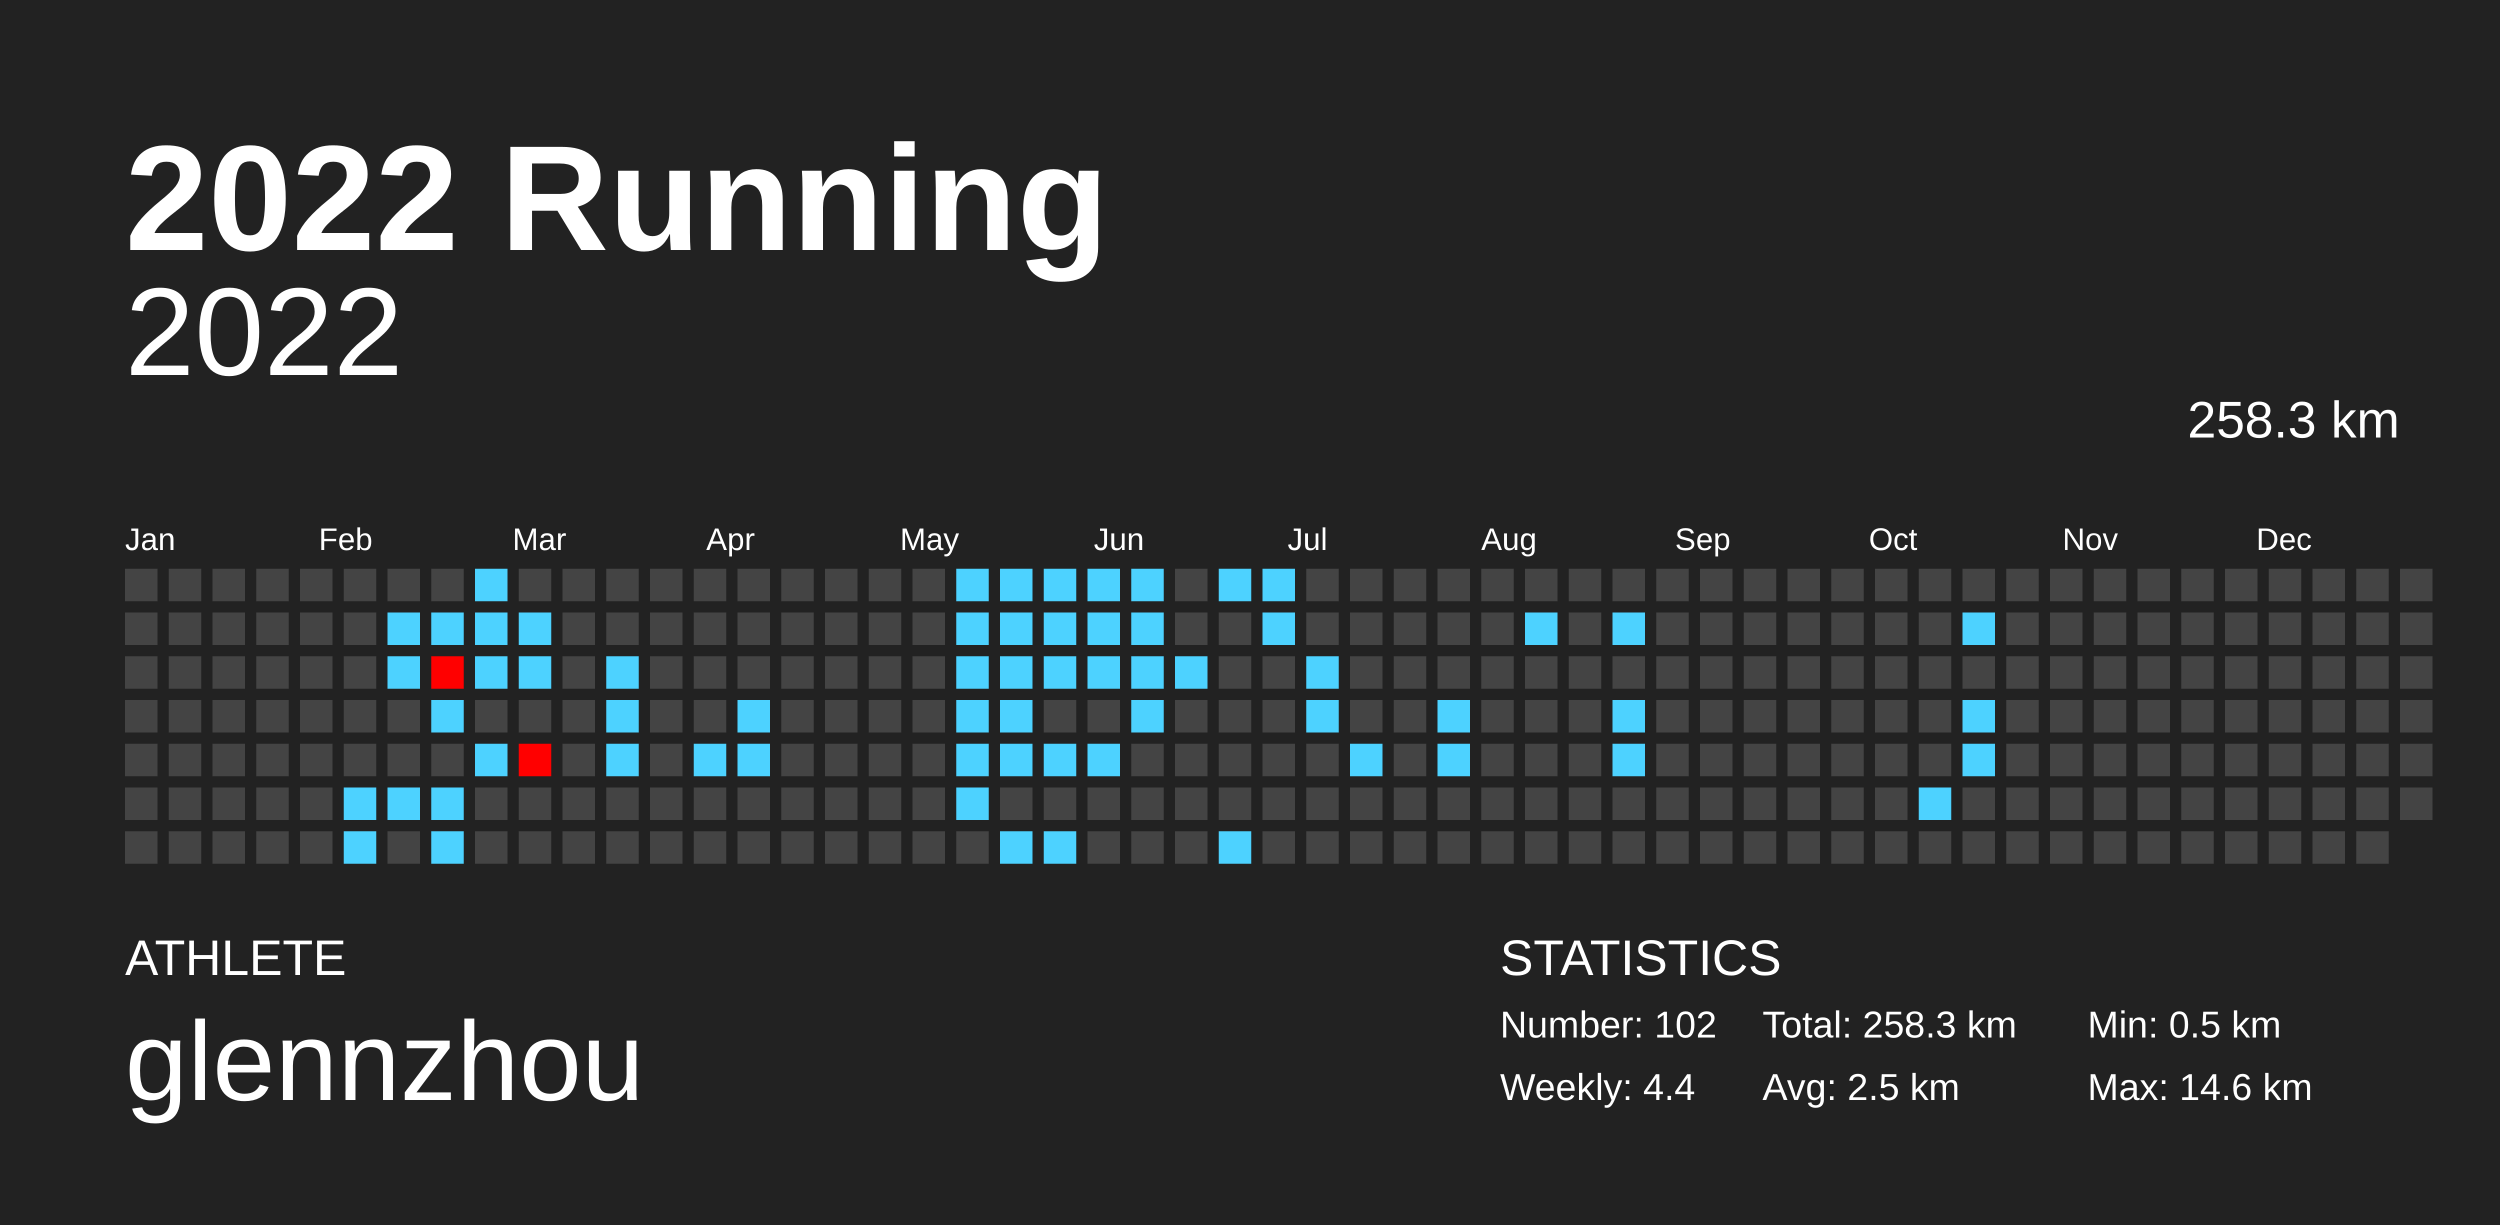
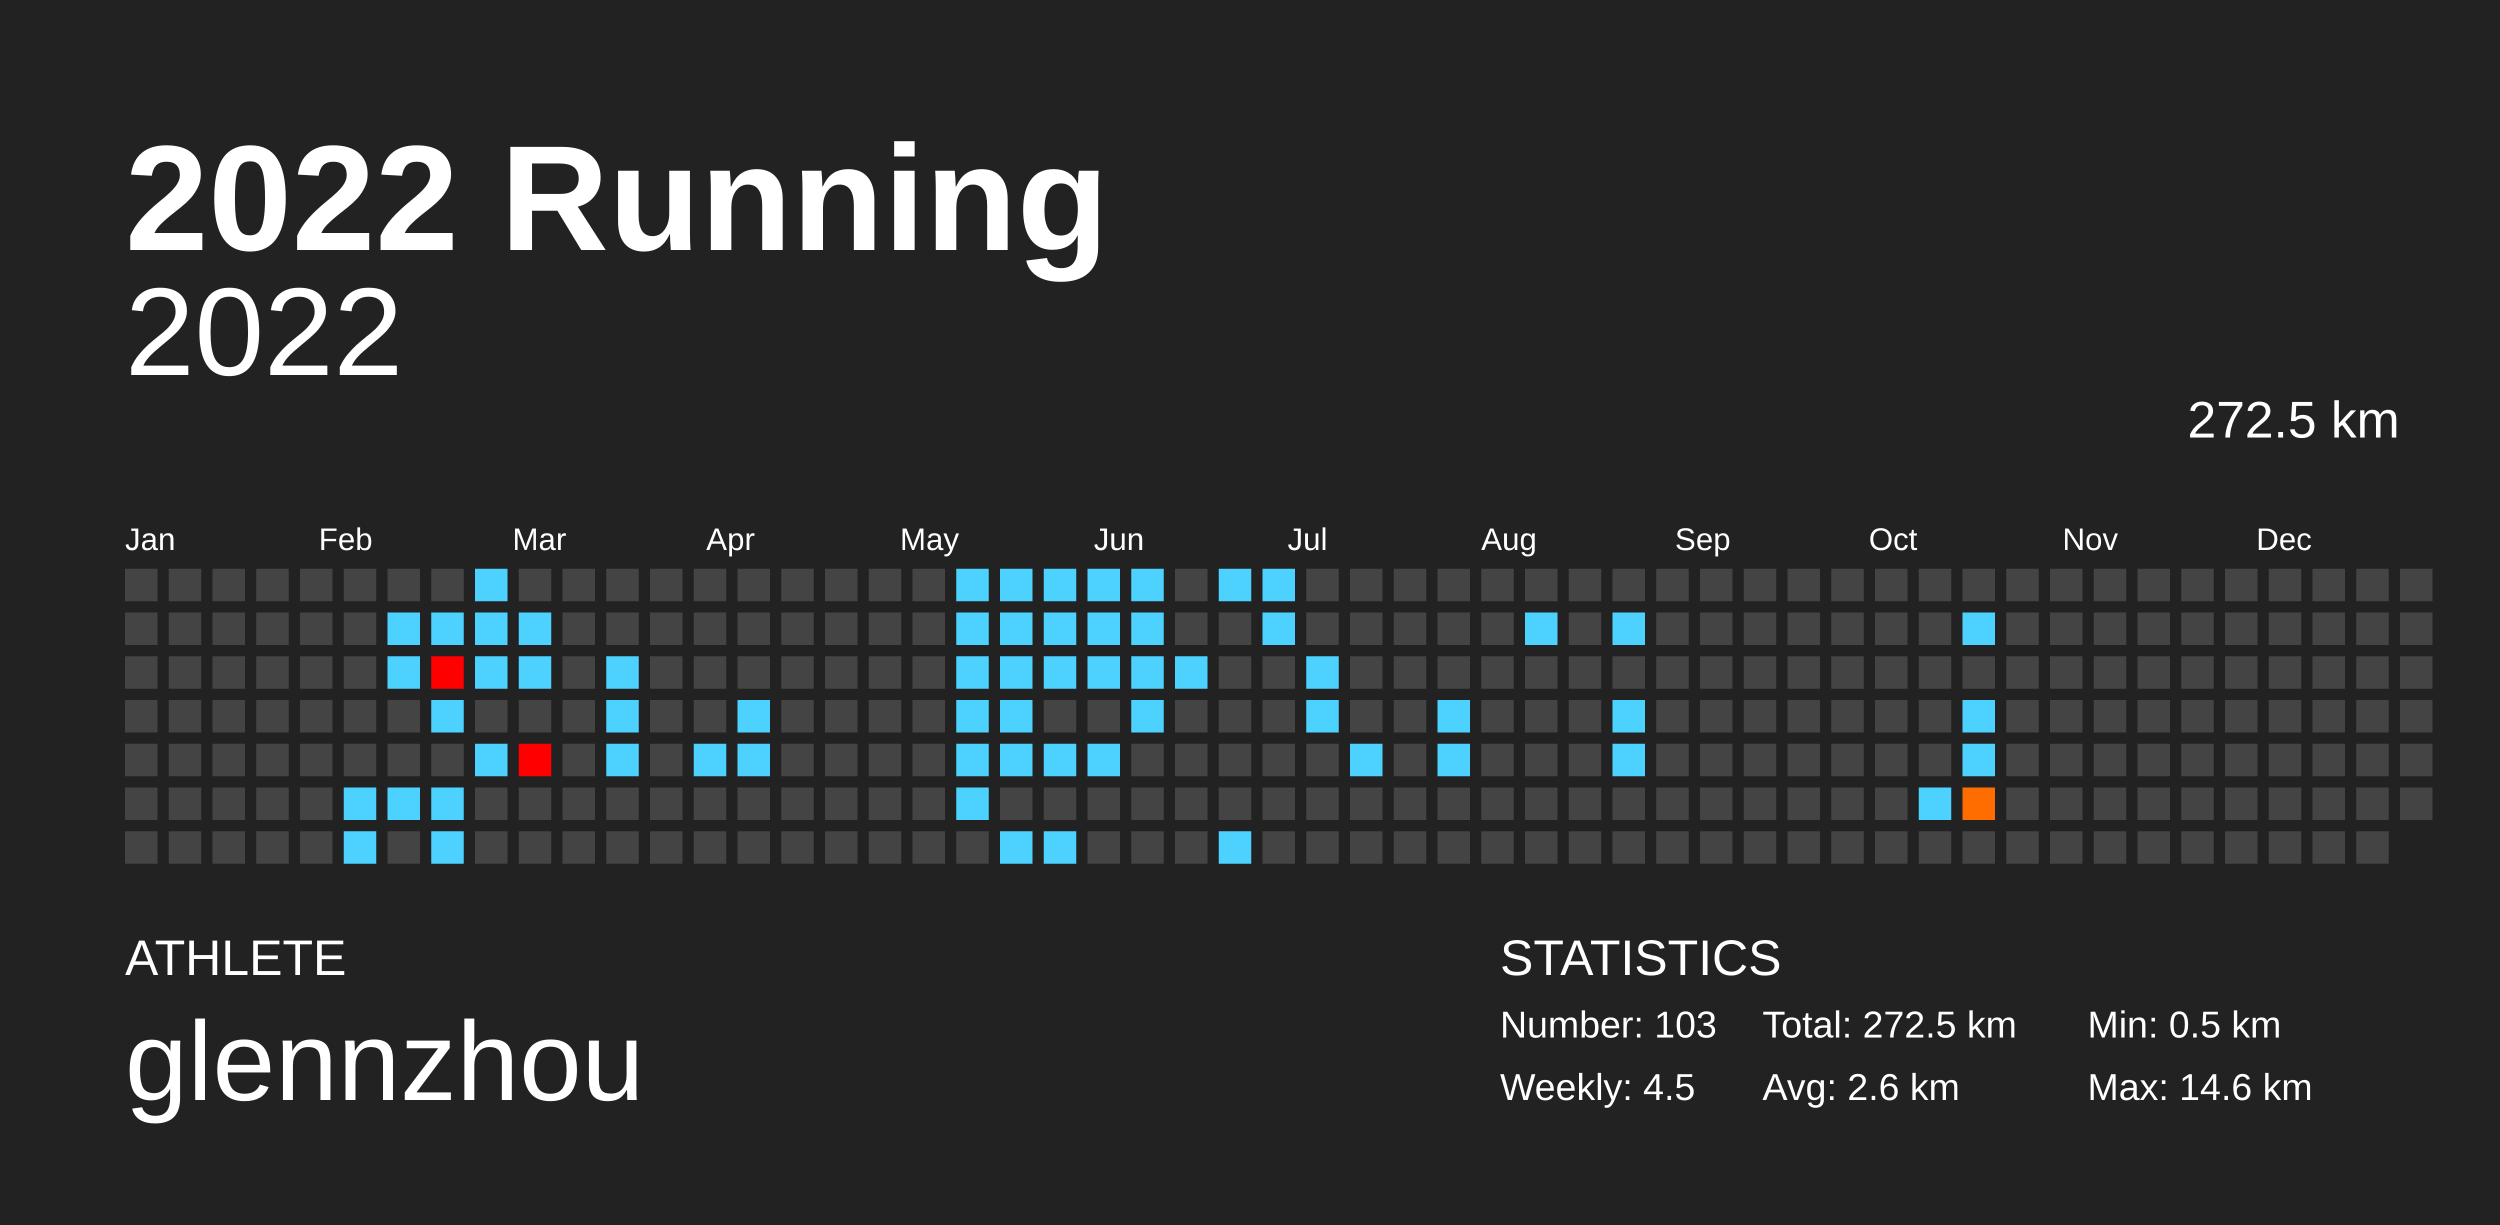
<svg xmlns="http://www.w3.org/2000/svg" baseProfile="full" height="98mm" version="1.1" viewBox="0,0,200,98" width="200mm">
  <defs />
  <rect fill="#222222" height="98" width="200" x="0" y="0" />
  <text fill="#FFFFFF" style="font-size:12px; font-family:Arial; font-weight:bold;" x="10" y="20">2022 Running</text>
  <text fill="#FFFFFF" style="font-size:4px; font-family:Arial" x="10" y="78">ATHLETE</text>
  <text fill="#FFFFFF" style="font-size:9px; font-family:Arial" x="10" y="88">glennzhou</text>
  <text fill="#FFFFFF" style="font-size:4px; font-family:Arial" x="120" y="78">STATISTICS</text>
-   <text fill="#FFFFFF" style="font-size:3px; font-family:Arial" x="120" y="83">Number: 102</text>
-   <text fill="#FFFFFF" style="font-size:3px; font-family:Arial" x="120" y="88">Weekly: 4.4</text>
-   <text fill="#FFFFFF" style="font-size:3px; font-family:Arial" x="141" y="83">Total: 258.3 km</text>
-   <text fill="#FFFFFF" style="font-size:3px; font-family:Arial" x="141" y="88">Avg: 2.5 km</text>
+   <text fill="#FFFFFF" style="font-size:3px; font-family:Arial" x="120" y="83">Number: 103</text>
+   <text fill="#FFFFFF" style="font-size:3px; font-family:Arial" x="120" y="88">Weekly: 4.5</text>
+   <text fill="#FFFFFF" style="font-size:3px; font-family:Arial" x="141" y="83">Total: 272.5 km</text>
+   <text fill="#FFFFFF" style="font-size:3px; font-family:Arial" x="141" y="88">Avg: 2.6 km</text>
  <text fill="#FFFFFF" style="font-size:3px; font-family:Arial" x="167" y="83">Min: 0.5 km</text>
  <text fill="#FFFFFF" style="font-size:3px; font-family:Arial" x="167" y="88">Max: 14.6 km</text>
  <text alignment-baseline="hanging" fill="#FFFFFF" style="font-size:10.0px; font-family:Arial;" x="10" y="30">2022</text>
-   <text alignment-baseline="hanging" fill="#FFFFFF" style="font-size:4.125px; font-family:Arial;" x="175" y="35">258.3 km</text>
+   <text alignment-baseline="hanging" fill="#FFFFFF" style="font-size:4.125px; font-family:Arial;" x="175" y="35">272.5 km</text>
  <text fill="#FFFFFF" style="font-size:2.5px; font-family:Arial" x="10.0" y="44">Jan</text>
  <text fill="#FFFFFF" style="font-size:2.5px; font-family:Arial" x="25.5" y="44">Feb</text>
  <text fill="#FFFFFF" style="font-size:2.5px; font-family:Arial" x="41.0" y="44">Mar</text>
  <text fill="#FFFFFF" style="font-size:2.5px; font-family:Arial" x="56.5" y="44">Apr</text>
  <text fill="#FFFFFF" style="font-size:2.5px; font-family:Arial" x="72.0" y="44">May</text>
  <text fill="#FFFFFF" style="font-size:2.5px; font-family:Arial" x="87.5" y="44">Jun</text>
  <text fill="#FFFFFF" style="font-size:2.5px; font-family:Arial" x="103.0" y="44">Jul</text>
  <text fill="#FFFFFF" style="font-size:2.5px; font-family:Arial" x="118.5" y="44">Aug</text>
  <text fill="#FFFFFF" style="font-size:2.5px; font-family:Arial" x="134.0" y="44">Sep</text>
  <text fill="#FFFFFF" style="font-size:2.5px; font-family:Arial" x="149.5" y="44">Oct</text>
  <text fill="#FFFFFF" style="font-size:2.5px; font-family:Arial" x="165.0" y="44">Nov</text>
  <text fill="#FFFFFF" style="font-size:2.5px; font-family:Arial" x="180.5" y="44">Dec</text>
  <rect fill="#444444" height="2.6" width="2.6" x="10.0" y="45.5" />
  <rect fill="#444444" height="2.6" width="2.6" x="10.0" y="49.0" />
  <rect fill="#444444" height="2.6" width="2.6" x="10.0" y="52.5" />
  <rect fill="#444444" height="2.6" width="2.6" x="10.0" y="56.0" />
  <rect fill="#444444" height="2.6" width="2.6" x="10.0" y="59.5" />
  <rect fill="#444444" height="2.6" width="2.6" x="10.0" y="63.0" />
  <rect fill="#444444" height="2.6" width="2.6" x="10.0" y="66.5" />
  <rect fill="#444444" height="2.6" width="2.6" x="13.5" y="45.5" />
  <rect fill="#444444" height="2.6" width="2.6" x="13.5" y="49.0" />
  <rect fill="#444444" height="2.6" width="2.6" x="13.5" y="52.5" />
  <rect fill="#444444" height="2.6" width="2.6" x="13.5" y="56.0" />
  <rect fill="#444444" height="2.6" width="2.6" x="13.5" y="59.5" />
  <rect fill="#444444" height="2.6" width="2.6" x="13.5" y="63.0" />
  <rect fill="#444444" height="2.6" width="2.6" x="13.5" y="66.5" />
  <rect fill="#444444" height="2.6" width="2.6" x="17.0" y="45.5" />
  <rect fill="#444444" height="2.6" width="2.6" x="17.0" y="49.0" />
  <rect fill="#444444" height="2.6" width="2.6" x="17.0" y="52.5" />
  <rect fill="#444444" height="2.6" width="2.6" x="17.0" y="56.0" />
  <rect fill="#444444" height="2.6" width="2.6" x="17.0" y="59.5" />
  <rect fill="#444444" height="2.6" width="2.6" x="17.0" y="63.0" />
  <rect fill="#444444" height="2.6" width="2.6" x="17.0" y="66.5" />
  <rect fill="#444444" height="2.6" width="2.6" x="20.5" y="45.5" />
  <rect fill="#444444" height="2.6" width="2.6" x="20.5" y="49.0" />
  <rect fill="#444444" height="2.6" width="2.6" x="20.5" y="52.5" />
  <rect fill="#444444" height="2.6" width="2.6" x="20.5" y="56.0" />
  <rect fill="#444444" height="2.6" width="2.6" x="20.5" y="59.5" />
  <rect fill="#444444" height="2.6" width="2.6" x="20.5" y="63.0" />
  <rect fill="#444444" height="2.6" width="2.6" x="20.5" y="66.5" />
  <rect fill="#444444" height="2.6" width="2.6" x="24.0" y="45.5" />
  <rect fill="#444444" height="2.6" width="2.6" x="24.0" y="49.0" />
  <rect fill="#444444" height="2.6" width="2.6" x="24.0" y="52.5" />
  <rect fill="#444444" height="2.6" width="2.6" x="24.0" y="56.0" />
  <rect fill="#444444" height="2.6" width="2.6" x="24.0" y="59.5" />
  <rect fill="#444444" height="2.6" width="2.6" x="24.0" y="63.0" />
  <rect fill="#444444" height="2.6" width="2.6" x="24.0" y="66.5" />
  <rect fill="#444444" height="2.6" width="2.6" x="27.5" y="45.5" />
  <rect fill="#444444" height="2.6" width="2.6" x="27.5" y="49.0" />
  <rect fill="#444444" height="2.6" width="2.6" x="27.5" y="52.5" />
  <rect fill="#444444" height="2.6" width="2.6" x="27.5" y="56.0" />
  <rect fill="#444444" height="2.6" width="2.6" x="27.5" y="59.5" />
  <rect fill="#4dd2ff" height="2.6" width="2.6" x="27.5" y="63.0" />
  <rect fill="#4dd2ff" height="2.6" width="2.6" x="27.5" y="66.5" />
  <rect fill="#444444" height="2.6" width="2.6" x="31.0" y="45.5" />
  <rect fill="#4dd2ff" height="2.6" width="2.6" x="31.0" y="49.0" />
  <rect fill="#4dd2ff" height="2.6" width="2.6" x="31.0" y="52.5" />
  <rect fill="#444444" height="2.6" width="2.6" x="31.0" y="56.0" />
  <rect fill="#444444" height="2.6" width="2.6" x="31.0" y="59.5" />
  <rect fill="#4dd2ff" height="2.6" width="2.6" x="31.0" y="63.0" />
  <rect fill="#444444" height="2.6" width="2.6" x="31.0" y="66.5" />
  <rect fill="#444444" height="2.6" width="2.6" x="34.5" y="45.5" />
  <rect fill="#4dd2ff" height="2.6" width="2.6" x="34.5" y="49.0" />
  <rect fill="red" height="2.6" width="2.6" x="34.5" y="52.5" />
  <rect fill="#4dd2ff" height="2.6" width="2.6" x="34.5" y="56.0" />
  <rect fill="#444444" height="2.6" width="2.6" x="34.5" y="59.5" />
  <rect fill="#4dd2ff" height="2.6" width="2.6" x="34.5" y="63.0" />
  <rect fill="#4dd2ff" height="2.6" width="2.6" x="34.5" y="66.5" />
  <rect fill="#4dd2ff" height="2.6" width="2.6" x="38.0" y="45.5" />
  <rect fill="#4dd2ff" height="2.6" width="2.6" x="38.0" y="49.0" />
  <rect fill="#4dd2ff" height="2.6" width="2.6" x="38.0" y="52.5" />
  <rect fill="#444444" height="2.6" width="2.6" x="38.0" y="56.0" />
  <rect fill="#4dd2ff" height="2.6" width="2.6" x="38.0" y="59.5" />
  <rect fill="#444444" height="2.6" width="2.6" x="38.0" y="63.0" />
  <rect fill="#444444" height="2.6" width="2.6" x="38.0" y="66.5" />
  <rect fill="#444444" height="2.6" width="2.6" x="41.5" y="45.5" />
  <rect fill="#4dd2ff" height="2.6" width="2.6" x="41.5" y="49.0" />
  <rect fill="#4dd2ff" height="2.6" width="2.6" x="41.5" y="52.5" />
  <rect fill="#444444" height="2.6" width="2.6" x="41.5" y="56.0" />
  <rect fill="red" height="2.6" width="2.6" x="41.5" y="59.5" />
  <rect fill="#444444" height="2.6" width="2.6" x="41.5" y="63.0" />
  <rect fill="#444444" height="2.6" width="2.6" x="41.5" y="66.5" />
  <rect fill="#444444" height="2.6" width="2.6" x="45.0" y="45.5" />
  <rect fill="#444444" height="2.6" width="2.6" x="45.0" y="49.0" />
  <rect fill="#444444" height="2.6" width="2.6" x="45.0" y="52.5" />
  <rect fill="#444444" height="2.6" width="2.6" x="45.0" y="56.0" />
  <rect fill="#444444" height="2.6" width="2.6" x="45.0" y="59.5" />
  <rect fill="#444444" height="2.6" width="2.6" x="45.0" y="63.0" />
  <rect fill="#444444" height="2.6" width="2.6" x="45.0" y="66.5" />
  <rect fill="#444444" height="2.6" width="2.6" x="48.5" y="45.5" />
  <rect fill="#444444" height="2.6" width="2.6" x="48.5" y="49.0" />
  <rect fill="#4dd2ff" height="2.6" width="2.6" x="48.5" y="52.5" />
  <rect fill="#4dd2ff" height="2.6" width="2.6" x="48.5" y="56.0" />
  <rect fill="#4dd2ff" height="2.6" width="2.6" x="48.5" y="59.5" />
  <rect fill="#444444" height="2.6" width="2.6" x="48.5" y="63.0" />
  <rect fill="#444444" height="2.6" width="2.6" x="48.5" y="66.5" />
  <rect fill="#444444" height="2.6" width="2.6" x="52.0" y="45.5" />
  <rect fill="#444444" height="2.6" width="2.6" x="52.0" y="49.0" />
  <rect fill="#444444" height="2.6" width="2.6" x="52.0" y="52.5" />
  <rect fill="#444444" height="2.6" width="2.6" x="52.0" y="56.0" />
  <rect fill="#444444" height="2.6" width="2.6" x="52.0" y="59.5" />
  <rect fill="#444444" height="2.6" width="2.6" x="52.0" y="63.0" />
  <rect fill="#444444" height="2.6" width="2.6" x="52.0" y="66.5" />
  <rect fill="#444444" height="2.6" width="2.6" x="55.5" y="45.5" />
  <rect fill="#444444" height="2.6" width="2.6" x="55.5" y="49.0" />
  <rect fill="#444444" height="2.6" width="2.6" x="55.5" y="52.5" />
  <rect fill="#444444" height="2.6" width="2.6" x="55.5" y="56.0" />
  <rect fill="#4dd2ff" height="2.6" width="2.6" x="55.5" y="59.5" />
  <rect fill="#444444" height="2.6" width="2.6" x="55.5" y="63.0" />
  <rect fill="#444444" height="2.6" width="2.6" x="55.5" y="66.5" />
  <rect fill="#444444" height="2.6" width="2.6" x="59.0" y="45.5" />
  <rect fill="#444444" height="2.6" width="2.6" x="59.0" y="49.0" />
  <rect fill="#444444" height="2.6" width="2.6" x="59.0" y="52.5" />
  <rect fill="#4dd2ff" height="2.6" width="2.6" x="59.0" y="56.0" />
  <rect fill="#4dd2ff" height="2.6" width="2.6" x="59.0" y="59.5" />
  <rect fill="#444444" height="2.6" width="2.6" x="59.0" y="63.0" />
  <rect fill="#444444" height="2.6" width="2.6" x="59.0" y="66.5" />
  <rect fill="#444444" height="2.6" width="2.6" x="62.5" y="45.5" />
  <rect fill="#444444" height="2.6" width="2.6" x="62.5" y="49.0" />
  <rect fill="#444444" height="2.6" width="2.6" x="62.5" y="52.5" />
  <rect fill="#444444" height="2.6" width="2.6" x="62.5" y="56.0" />
  <rect fill="#444444" height="2.6" width="2.6" x="62.5" y="59.5" />
  <rect fill="#444444" height="2.6" width="2.6" x="62.5" y="63.0" />
  <rect fill="#444444" height="2.6" width="2.6" x="62.5" y="66.5" />
  <rect fill="#444444" height="2.6" width="2.6" x="66.0" y="45.5" />
  <rect fill="#444444" height="2.6" width="2.6" x="66.0" y="49.0" />
  <rect fill="#444444" height="2.6" width="2.6" x="66.0" y="52.5" />
  <rect fill="#444444" height="2.6" width="2.6" x="66.0" y="56.0" />
  <rect fill="#444444" height="2.6" width="2.6" x="66.0" y="59.5" />
  <rect fill="#444444" height="2.6" width="2.6" x="66.0" y="63.0" />
  <rect fill="#444444" height="2.6" width="2.6" x="66.0" y="66.5" />
  <rect fill="#444444" height="2.6" width="2.6" x="69.5" y="45.5" />
  <rect fill="#444444" height="2.6" width="2.6" x="69.5" y="49.0" />
  <rect fill="#444444" height="2.6" width="2.6" x="69.5" y="52.5" />
  <rect fill="#444444" height="2.6" width="2.6" x="69.5" y="56.0" />
  <rect fill="#444444" height="2.6" width="2.6" x="69.5" y="59.5" />
  <rect fill="#444444" height="2.6" width="2.6" x="69.5" y="63.0" />
  <rect fill="#444444" height="2.6" width="2.6" x="69.5" y="66.5" />
  <rect fill="#444444" height="2.6" width="2.6" x="73.0" y="45.5" />
  <rect fill="#444444" height="2.6" width="2.6" x="73.0" y="49.0" />
  <rect fill="#444444" height="2.6" width="2.6" x="73.0" y="52.5" />
  <rect fill="#444444" height="2.6" width="2.6" x="73.0" y="56.0" />
  <rect fill="#444444" height="2.6" width="2.6" x="73.0" y="59.5" />
  <rect fill="#444444" height="2.6" width="2.6" x="73.0" y="63.0" />
  <rect fill="#444444" height="2.6" width="2.6" x="73.0" y="66.5" />
  <rect fill="#4dd2ff" height="2.6" width="2.6" x="76.5" y="45.5" />
  <rect fill="#4dd2ff" height="2.6" width="2.6" x="76.5" y="49.0" />
  <rect fill="#4dd2ff" height="2.6" width="2.6" x="76.5" y="52.5" />
  <rect fill="#4dd2ff" height="2.6" width="2.6" x="76.5" y="56.0" />
  <rect fill="#4dd2ff" height="2.6" width="2.6" x="76.5" y="59.5" />
  <rect fill="#4dd2ff" height="2.6" width="2.6" x="76.5" y="63.0" />
  <rect fill="#444444" height="2.6" width="2.6" x="76.5" y="66.5" />
  <rect fill="#4dd2ff" height="2.6" width="2.6" x="80.0" y="45.5" />
  <rect fill="#4dd2ff" height="2.6" width="2.6" x="80.0" y="49.0" />
  <rect fill="#4dd2ff" height="2.6" width="2.6" x="80.0" y="52.5" />
  <rect fill="#4dd2ff" height="2.6" width="2.6" x="80.0" y="56.0" />
  <rect fill="#4dd2ff" height="2.6" width="2.6" x="80.0" y="59.5" />
  <rect fill="#444444" height="2.6" width="2.6" x="80.0" y="63.0" />
  <rect fill="#4dd2ff" height="2.6" width="2.6" x="80.0" y="66.5" />
  <rect fill="#4dd2ff" height="2.6" width="2.6" x="83.5" y="45.5" />
  <rect fill="#4dd2ff" height="2.6" width="2.6" x="83.5" y="49.0" />
  <rect fill="#4dd2ff" height="2.6" width="2.6" x="83.5" y="52.5" />
  <rect fill="#444444" height="2.6" width="2.6" x="83.5" y="56.0" />
  <rect fill="#4dd2ff" height="2.6" width="2.6" x="83.5" y="59.5" />
  <rect fill="#444444" height="2.6" width="2.6" x="83.5" y="63.0" />
  <rect fill="#4dd2ff" height="2.6" width="2.6" x="83.5" y="66.5" />
  <rect fill="#4dd2ff" height="2.6" width="2.6" x="87.0" y="45.5" />
  <rect fill="#4dd2ff" height="2.6" width="2.6" x="87.0" y="49.0" />
  <rect fill="#4dd2ff" height="2.6" width="2.6" x="87.0" y="52.5" />
  <rect fill="#444444" height="2.6" width="2.6" x="87.0" y="56.0" />
  <rect fill="#4dd2ff" height="2.6" width="2.6" x="87.0" y="59.5" />
  <rect fill="#444444" height="2.6" width="2.6" x="87.0" y="63.0" />
  <rect fill="#444444" height="2.6" width="2.6" x="87.0" y="66.5" />
  <rect fill="#4dd2ff" height="2.6" width="2.6" x="90.5" y="45.5" />
  <rect fill="#4dd2ff" height="2.6" width="2.6" x="90.5" y="49.0" />
  <rect fill="#4dd2ff" height="2.6" width="2.6" x="90.5" y="52.5" />
  <rect fill="#4dd2ff" height="2.6" width="2.6" x="90.5" y="56.0" />
  <rect fill="#444444" height="2.6" width="2.6" x="90.5" y="59.5" />
  <rect fill="#444444" height="2.6" width="2.6" x="90.5" y="63.0" />
  <rect fill="#444444" height="2.6" width="2.6" x="90.5" y="66.5" />
  <rect fill="#444444" height="2.6" width="2.6" x="94.0" y="45.5" />
  <rect fill="#444444" height="2.6" width="2.6" x="94.0" y="49.0" />
  <rect fill="#4dd2ff" height="2.6" width="2.6" x="94.0" y="52.5" />
  <rect fill="#444444" height="2.6" width="2.6" x="94.0" y="56.0" />
  <rect fill="#444444" height="2.6" width="2.6" x="94.0" y="59.5" />
  <rect fill="#444444" height="2.6" width="2.6" x="94.0" y="63.0" />
  <rect fill="#444444" height="2.6" width="2.6" x="94.0" y="66.5" />
  <rect fill="#4dd2ff" height="2.6" width="2.6" x="97.5" y="45.5" />
  <rect fill="#444444" height="2.6" width="2.6" x="97.5" y="49.0" />
  <rect fill="#444444" height="2.6" width="2.6" x="97.5" y="52.5" />
  <rect fill="#444444" height="2.6" width="2.6" x="97.5" y="56.0" />
  <rect fill="#444444" height="2.6" width="2.6" x="97.5" y="59.5" />
  <rect fill="#444444" height="2.6" width="2.6" x="97.5" y="63.0" />
  <rect fill="#4dd2ff" height="2.6" width="2.6" x="97.5" y="66.5" />
  <rect fill="#4dd2ff" height="2.6" width="2.6" x="101.0" y="45.5" />
  <rect fill="#4dd2ff" height="2.6" width="2.6" x="101.0" y="49.0" />
  <rect fill="#444444" height="2.6" width="2.6" x="101.0" y="52.5" />
  <rect fill="#444444" height="2.6" width="2.6" x="101.0" y="56.0" />
  <rect fill="#444444" height="2.6" width="2.6" x="101.0" y="59.5" />
  <rect fill="#444444" height="2.6" width="2.6" x="101.0" y="63.0" />
  <rect fill="#444444" height="2.6" width="2.6" x="101.0" y="66.5" />
  <rect fill="#444444" height="2.6" width="2.6" x="104.5" y="45.5" />
  <rect fill="#444444" height="2.6" width="2.6" x="104.5" y="49.0" />
  <rect fill="#4dd2ff" height="2.6" width="2.6" x="104.5" y="52.5" />
  <rect fill="#4dd2ff" height="2.6" width="2.6" x="104.5" y="56.0" />
  <rect fill="#444444" height="2.6" width="2.6" x="104.5" y="59.5" />
  <rect fill="#444444" height="2.6" width="2.6" x="104.5" y="63.0" />
  <rect fill="#444444" height="2.6" width="2.6" x="104.5" y="66.5" />
  <rect fill="#444444" height="2.6" width="2.6" x="108.0" y="45.5" />
  <rect fill="#444444" height="2.6" width="2.6" x="108.0" y="49.0" />
  <rect fill="#444444" height="2.6" width="2.6" x="108.0" y="52.5" />
  <rect fill="#444444" height="2.6" width="2.6" x="108.0" y="56.0" />
  <rect fill="#4dd2ff" height="2.6" width="2.6" x="108.0" y="59.5" />
  <rect fill="#444444" height="2.6" width="2.6" x="108.0" y="63.0" />
  <rect fill="#444444" height="2.6" width="2.6" x="108.0" y="66.5" />
  <rect fill="#444444" height="2.6" width="2.6" x="111.5" y="45.5" />
  <rect fill="#444444" height="2.6" width="2.6" x="111.5" y="49.0" />
  <rect fill="#444444" height="2.6" width="2.6" x="111.5" y="52.5" />
  <rect fill="#444444" height="2.6" width="2.6" x="111.5" y="56.0" />
  <rect fill="#444444" height="2.6" width="2.6" x="111.5" y="59.5" />
  <rect fill="#444444" height="2.6" width="2.6" x="111.5" y="63.0" />
  <rect fill="#444444" height="2.6" width="2.6" x="111.5" y="66.5" />
  <rect fill="#444444" height="2.6" width="2.6" x="115.0" y="45.5" />
  <rect fill="#444444" height="2.6" width="2.6" x="115.0" y="49.0" />
  <rect fill="#444444" height="2.6" width="2.6" x="115.0" y="52.5" />
  <rect fill="#4dd2ff" height="2.6" width="2.6" x="115.0" y="56.0" />
  <rect fill="#4dd2ff" height="2.6" width="2.6" x="115.0" y="59.5" />
  <rect fill="#444444" height="2.6" width="2.6" x="115.0" y="63.0" />
  <rect fill="#444444" height="2.6" width="2.6" x="115.0" y="66.5" />
  <rect fill="#444444" height="2.6" width="2.6" x="118.5" y="45.5" />
  <rect fill="#444444" height="2.6" width="2.6" x="118.5" y="49.0" />
  <rect fill="#444444" height="2.6" width="2.6" x="118.5" y="52.5" />
  <rect fill="#444444" height="2.6" width="2.6" x="118.5" y="56.0" />
  <rect fill="#444444" height="2.6" width="2.6" x="118.5" y="59.5" />
  <rect fill="#444444" height="2.6" width="2.6" x="118.5" y="63.0" />
  <rect fill="#444444" height="2.6" width="2.6" x="118.5" y="66.5" />
  <rect fill="#444444" height="2.6" width="2.6" x="122.0" y="45.5" />
  <rect fill="#4dd2ff" height="2.6" width="2.6" x="122.0" y="49.0" />
  <rect fill="#444444" height="2.6" width="2.6" x="122.0" y="52.5" />
  <rect fill="#444444" height="2.6" width="2.6" x="122.0" y="56.0" />
  <rect fill="#444444" height="2.6" width="2.6" x="122.0" y="59.5" />
  <rect fill="#444444" height="2.6" width="2.6" x="122.0" y="63.0" />
  <rect fill="#444444" height="2.6" width="2.6" x="122.0" y="66.5" />
  <rect fill="#444444" height="2.6" width="2.6" x="125.5" y="45.5" />
  <rect fill="#444444" height="2.6" width="2.6" x="125.5" y="49.0" />
  <rect fill="#444444" height="2.6" width="2.6" x="125.5" y="52.5" />
  <rect fill="#444444" height="2.6" width="2.6" x="125.5" y="56.0" />
  <rect fill="#444444" height="2.6" width="2.6" x="125.5" y="59.5" />
  <rect fill="#444444" height="2.6" width="2.6" x="125.5" y="63.0" />
  <rect fill="#444444" height="2.6" width="2.6" x="125.5" y="66.5" />
  <rect fill="#444444" height="2.6" width="2.6" x="129.0" y="45.5" />
  <rect fill="#4dd2ff" height="2.6" width="2.6" x="129.0" y="49.0" />
  <rect fill="#444444" height="2.6" width="2.6" x="129.0" y="52.5" />
  <rect fill="#4dd2ff" height="2.6" width="2.6" x="129.0" y="56.0" />
  <rect fill="#4dd2ff" height="2.6" width="2.6" x="129.0" y="59.5" />
  <rect fill="#444444" height="2.6" width="2.6" x="129.0" y="63.0" />
  <rect fill="#444444" height="2.6" width="2.6" x="129.0" y="66.5" />
  <rect fill="#444444" height="2.6" width="2.6" x="132.5" y="45.5" />
  <rect fill="#444444" height="2.6" width="2.6" x="132.5" y="49.0" />
  <rect fill="#444444" height="2.6" width="2.6" x="132.5" y="52.5" />
  <rect fill="#444444" height="2.6" width="2.6" x="132.5" y="56.0" />
  <rect fill="#444444" height="2.6" width="2.6" x="132.5" y="59.5" />
  <rect fill="#444444" height="2.6" width="2.6" x="132.5" y="63.0" />
  <rect fill="#444444" height="2.6" width="2.6" x="132.5" y="66.5" />
  <rect fill="#444444" height="2.6" width="2.6" x="136.0" y="45.5" />
  <rect fill="#444444" height="2.6" width="2.6" x="136.0" y="49.0" />
  <rect fill="#444444" height="2.6" width="2.6" x="136.0" y="52.5" />
  <rect fill="#444444" height="2.6" width="2.6" x="136.0" y="56.0" />
  <rect fill="#444444" height="2.6" width="2.6" x="136.0" y="59.5" />
  <rect fill="#444444" height="2.6" width="2.6" x="136.0" y="63.0" />
  <rect fill="#444444" height="2.6" width="2.6" x="136.0" y="66.5" />
  <rect fill="#444444" height="2.6" width="2.6" x="139.5" y="45.5" />
  <rect fill="#444444" height="2.6" width="2.6" x="139.5" y="49.0" />
  <rect fill="#444444" height="2.6" width="2.6" x="139.5" y="52.5" />
  <rect fill="#444444" height="2.6" width="2.6" x="139.5" y="56.0" />
  <rect fill="#444444" height="2.6" width="2.6" x="139.5" y="59.5" />
  <rect fill="#444444" height="2.6" width="2.6" x="139.5" y="63.0" />
  <rect fill="#444444" height="2.6" width="2.6" x="139.5" y="66.5" />
  <rect fill="#444444" height="2.6" width="2.6" x="143.0" y="45.5" />
  <rect fill="#444444" height="2.6" width="2.6" x="143.0" y="49.0" />
  <rect fill="#444444" height="2.6" width="2.6" x="143.0" y="52.5" />
  <rect fill="#444444" height="2.6" width="2.6" x="143.0" y="56.0" />
  <rect fill="#444444" height="2.6" width="2.6" x="143.0" y="59.5" />
  <rect fill="#444444" height="2.6" width="2.6" x="143.0" y="63.0" />
  <rect fill="#444444" height="2.6" width="2.6" x="143.0" y="66.5" />
  <rect fill="#444444" height="2.6" width="2.6" x="146.5" y="45.5" />
  <rect fill="#444444" height="2.6" width="2.6" x="146.5" y="49.0" />
  <rect fill="#444444" height="2.6" width="2.6" x="146.5" y="52.5" />
  <rect fill="#444444" height="2.6" width="2.6" x="146.5" y="56.0" />
  <rect fill="#444444" height="2.6" width="2.6" x="146.5" y="59.5" />
  <rect fill="#444444" height="2.6" width="2.6" x="146.5" y="63.0" />
  <rect fill="#444444" height="2.6" width="2.6" x="146.5" y="66.5" />
  <rect fill="#444444" height="2.6" width="2.6" x="150.0" y="45.5" />
  <rect fill="#444444" height="2.6" width="2.6" x="150.0" y="49.0" />
  <rect fill="#444444" height="2.6" width="2.6" x="150.0" y="52.5" />
  <rect fill="#444444" height="2.6" width="2.6" x="150.0" y="56.0" />
  <rect fill="#444444" height="2.6" width="2.6" x="150.0" y="59.5" />
  <rect fill="#444444" height="2.6" width="2.6" x="150.0" y="63.0" />
  <rect fill="#444444" height="2.6" width="2.6" x="150.0" y="66.5" />
  <rect fill="#444444" height="2.6" width="2.6" x="153.5" y="45.5" />
  <rect fill="#444444" height="2.6" width="2.6" x="153.5" y="49.0" />
  <rect fill="#444444" height="2.6" width="2.6" x="153.5" y="52.5" />
  <rect fill="#444444" height="2.6" width="2.6" x="153.5" y="56.0" />
  <rect fill="#444444" height="2.6" width="2.6" x="153.5" y="59.5" />
  <rect fill="#4dd2ff" height="2.6" width="2.6" x="153.5" y="63.0" />
  <rect fill="#444444" height="2.6" width="2.6" x="153.5" y="66.5" />
  <rect fill="#444444" height="2.6" width="2.6" x="157.0" y="45.5" />
  <rect fill="#4dd2ff" height="2.6" width="2.6" x="157.0" y="49.0" />
  <rect fill="#444444" height="2.6" width="2.6" x="157.0" y="52.5" />
  <rect fill="#4dd2ff" height="2.6" width="2.6" x="157.0" y="56.0" />
  <rect fill="#4dd2ff" height="2.6" width="2.6" x="157.0" y="59.5" />
-   <rect fill="#444444" height="2.6" width="2.6" x="157.0" y="63.0" />
+   <rect fill="#ff6c00" height="2.6" width="2.6" x="157.0" y="63.0" />
  <rect fill="#444444" height="2.6" width="2.6" x="157.0" y="66.5" />
  <rect fill="#444444" height="2.6" width="2.6" x="160.5" y="45.5" />
  <rect fill="#444444" height="2.6" width="2.6" x="160.5" y="49.0" />
  <rect fill="#444444" height="2.6" width="2.6" x="160.5" y="52.5" />
  <rect fill="#444444" height="2.6" width="2.6" x="160.5" y="56.0" />
  <rect fill="#444444" height="2.6" width="2.6" x="160.5" y="59.5" />
  <rect fill="#444444" height="2.6" width="2.6" x="160.5" y="63.0" />
  <rect fill="#444444" height="2.6" width="2.6" x="160.5" y="66.5" />
  <rect fill="#444444" height="2.6" width="2.6" x="164.0" y="45.5" />
  <rect fill="#444444" height="2.6" width="2.6" x="164.0" y="49.0" />
  <rect fill="#444444" height="2.6" width="2.6" x="164.0" y="52.5" />
  <rect fill="#444444" height="2.6" width="2.6" x="164.0" y="56.0" />
  <rect fill="#444444" height="2.6" width="2.6" x="164.0" y="59.5" />
  <rect fill="#444444" height="2.6" width="2.6" x="164.0" y="63.0" />
  <rect fill="#444444" height="2.6" width="2.6" x="164.0" y="66.5" />
  <rect fill="#444444" height="2.6" width="2.6" x="167.5" y="45.5" />
  <rect fill="#444444" height="2.6" width="2.6" x="167.5" y="49.0" />
  <rect fill="#444444" height="2.6" width="2.6" x="167.5" y="52.5" />
  <rect fill="#444444" height="2.6" width="2.6" x="167.5" y="56.0" />
  <rect fill="#444444" height="2.6" width="2.6" x="167.5" y="59.5" />
  <rect fill="#444444" height="2.6" width="2.6" x="167.5" y="63.0" />
  <rect fill="#444444" height="2.6" width="2.6" x="167.5" y="66.5" />
  <rect fill="#444444" height="2.6" width="2.6" x="171.0" y="45.5" />
  <rect fill="#444444" height="2.6" width="2.6" x="171.0" y="49.0" />
  <rect fill="#444444" height="2.6" width="2.6" x="171.0" y="52.5" />
  <rect fill="#444444" height="2.6" width="2.6" x="171.0" y="56.0" />
  <rect fill="#444444" height="2.6" width="2.6" x="171.0" y="59.5" />
  <rect fill="#444444" height="2.6" width="2.6" x="171.0" y="63.0" />
  <rect fill="#444444" height="2.6" width="2.6" x="171.0" y="66.5" />
  <rect fill="#444444" height="2.6" width="2.6" x="174.5" y="45.5" />
  <rect fill="#444444" height="2.6" width="2.6" x="174.5" y="49.0" />
  <rect fill="#444444" height="2.6" width="2.6" x="174.5" y="52.5" />
  <rect fill="#444444" height="2.6" width="2.6" x="174.5" y="56.0" />
  <rect fill="#444444" height="2.6" width="2.6" x="174.5" y="59.5" />
  <rect fill="#444444" height="2.6" width="2.6" x="174.5" y="63.0" />
  <rect fill="#444444" height="2.6" width="2.6" x="174.5" y="66.5" />
  <rect fill="#444444" height="2.6" width="2.6" x="178.0" y="45.5" />
  <rect fill="#444444" height="2.6" width="2.6" x="178.0" y="49.0" />
  <rect fill="#444444" height="2.6" width="2.6" x="178.0" y="52.5" />
  <rect fill="#444444" height="2.6" width="2.6" x="178.0" y="56.0" />
  <rect fill="#444444" height="2.6" width="2.6" x="178.0" y="59.5" />
  <rect fill="#444444" height="2.6" width="2.6" x="178.0" y="63.0" />
  <rect fill="#444444" height="2.6" width="2.6" x="178.0" y="66.5" />
  <rect fill="#444444" height="2.6" width="2.6" x="181.5" y="45.5" />
  <rect fill="#444444" height="2.6" width="2.6" x="181.5" y="49.0" />
  <rect fill="#444444" height="2.6" width="2.6" x="181.5" y="52.5" />
  <rect fill="#444444" height="2.6" width="2.6" x="181.5" y="56.0" />
  <rect fill="#444444" height="2.6" width="2.6" x="181.5" y="59.5" />
  <rect fill="#444444" height="2.6" width="2.6" x="181.5" y="63.0" />
  <rect fill="#444444" height="2.6" width="2.6" x="181.5" y="66.5" />
  <rect fill="#444444" height="2.6" width="2.6" x="185.0" y="45.5" />
  <rect fill="#444444" height="2.6" width="2.6" x="185.0" y="49.0" />
  <rect fill="#444444" height="2.6" width="2.6" x="185.0" y="52.5" />
  <rect fill="#444444" height="2.6" width="2.6" x="185.0" y="56.0" />
  <rect fill="#444444" height="2.6" width="2.6" x="185.0" y="59.5" />
  <rect fill="#444444" height="2.6" width="2.6" x="185.0" y="63.0" />
  <rect fill="#444444" height="2.6" width="2.6" x="185.0" y="66.5" />
  <rect fill="#444444" height="2.6" width="2.6" x="188.5" y="45.5" />
  <rect fill="#444444" height="2.6" width="2.6" x="188.5" y="49.0" />
  <rect fill="#444444" height="2.6" width="2.6" x="188.5" y="52.5" />
  <rect fill="#444444" height="2.6" width="2.6" x="188.5" y="56.0" />
  <rect fill="#444444" height="2.6" width="2.6" x="188.5" y="59.5" />
  <rect fill="#444444" height="2.6" width="2.6" x="188.5" y="63.0" />
  <rect fill="#444444" height="2.6" width="2.6" x="188.5" y="66.5" />
  <rect fill="#444444" height="2.6" width="2.6" x="192.0" y="45.5" />
  <rect fill="#444444" height="2.6" width="2.6" x="192.0" y="49.0" />
  <rect fill="#444444" height="2.6" width="2.6" x="192.0" y="52.5" />
  <rect fill="#444444" height="2.6" width="2.6" x="192.0" y="56.0" />
  <rect fill="#444444" height="2.6" width="2.6" x="192.0" y="59.5" />
  <rect fill="#444444" height="2.6" width="2.6" x="192.0" y="63.0" />
</svg>
